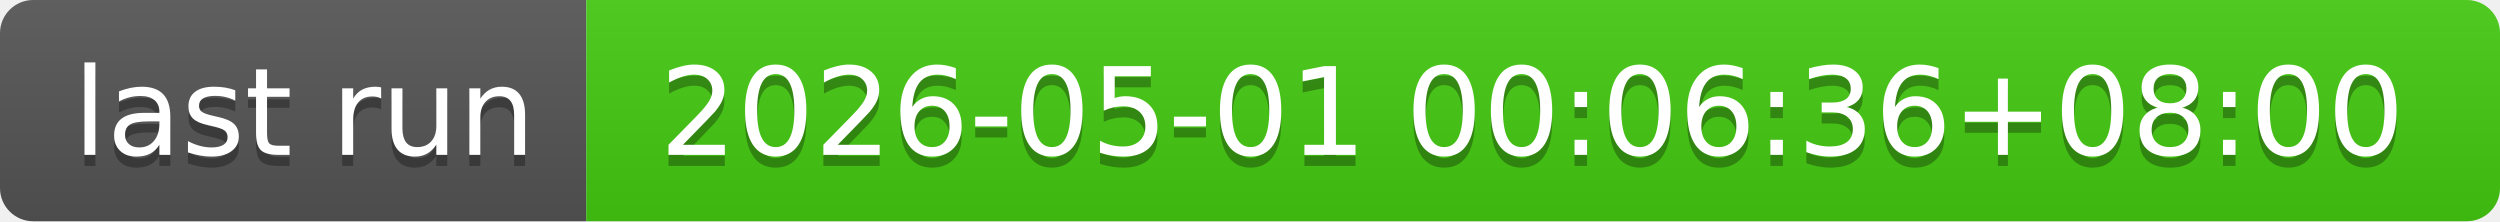
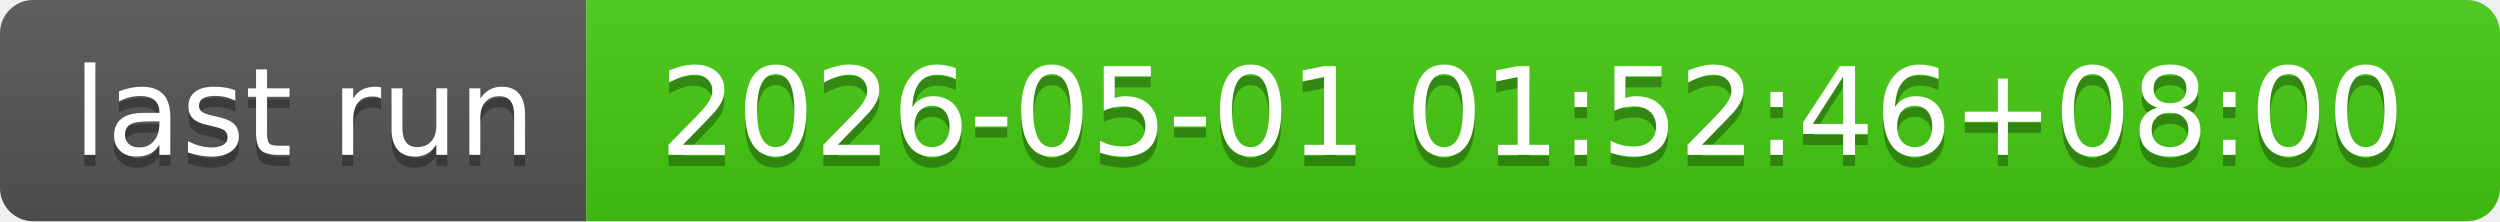
- <svg xmlns="http://www.w3.org/2000/svg" width="226" height="20" role="img" aria-label="last run: 2026-05-01 00:06:36+08:00">
+ <svg xmlns="http://www.w3.org/2000/svg" width="226" height="20" role="img" aria-label="last run: 2026-05-01 01:52:46+08:00">
  <linearGradient id="s" x2="0" y2="100%">
    <stop offset="0" stop-color="#bbb" stop-opacity=".1" />
    <stop offset="1" stop-opacity=".1" />
  </linearGradient>
  <clipPath id="r">
    <rect width="226" height="20" rx="3" fill="#fff" />
  </clipPath>
  <g clip-path="url(#r)">
    <rect width="53" height="20" fill="#555" />
    <rect x="53" width="173" height="20" fill="#4c1" />
    <rect width="226" height="20" fill="url(#s)" />
  </g>
  <g fill="#fff" text-anchor="middle" font-family="Verdana,Geneva,DejaVu Sans,sans-serif" text-rendering="geometricPrecision" font-size="110">
    <text aria-hidden="true" x="275" y="150" fill="#010101" fill-opacity=".3" transform="scale(.1)" textLength="430">last run</text>
    <text x="275" y="140" transform="scale(.1)" fill="#fff" textLength="430">last run</text>
-     <text aria-hidden="true" x="1385" y="150" fill="#010101" fill-opacity=".3" transform="scale(.1)" textLength="1630">2026-05-01 00:06:36+08:00</text>
-     <text x="1385" y="140" transform="scale(.1)" fill="#fff" textLength="1630">2026-05-01 00:06:36+08:00</text>
+     <text aria-hidden="true" x="1385" y="150" fill="#010101" fill-opacity=".3" transform="scale(.1)" textLength="1630">2026-05-01 01:52:46+08:00</text>
+     <text x="1385" y="140" transform="scale(.1)" fill="#fff" textLength="1630">2026-05-01 01:52:46+08:00</text>
  </g>
</svg>
